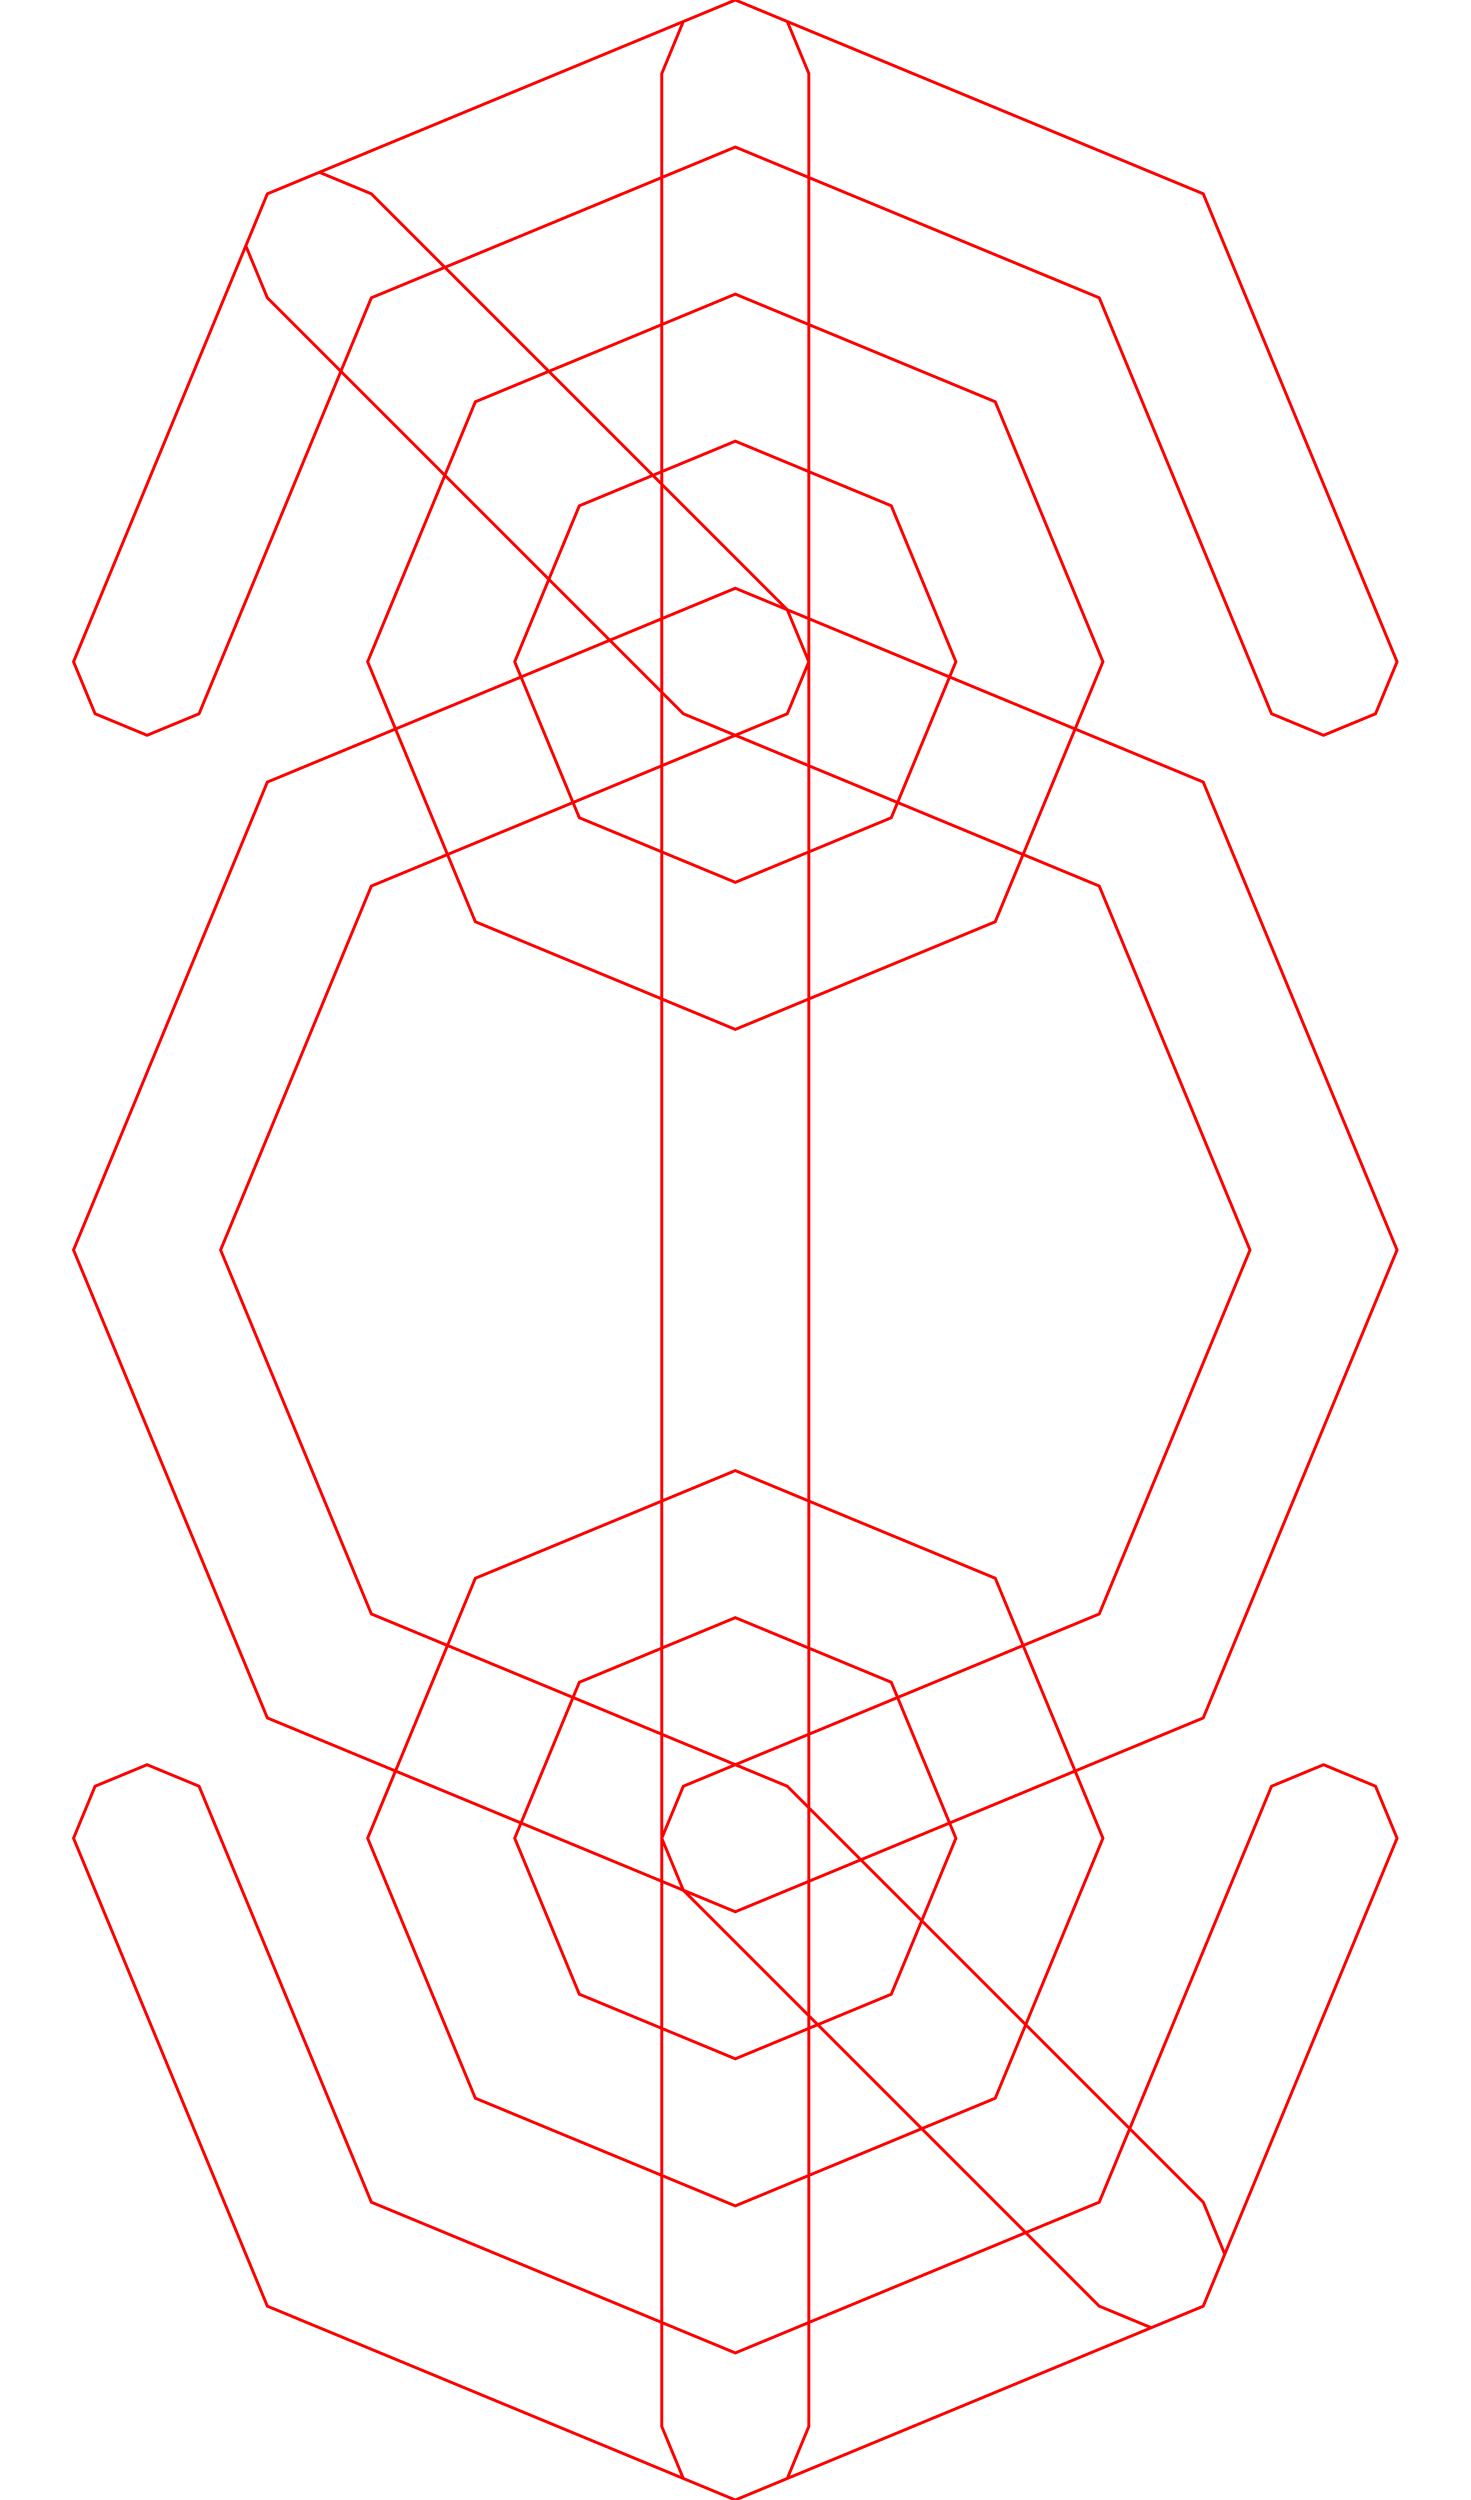
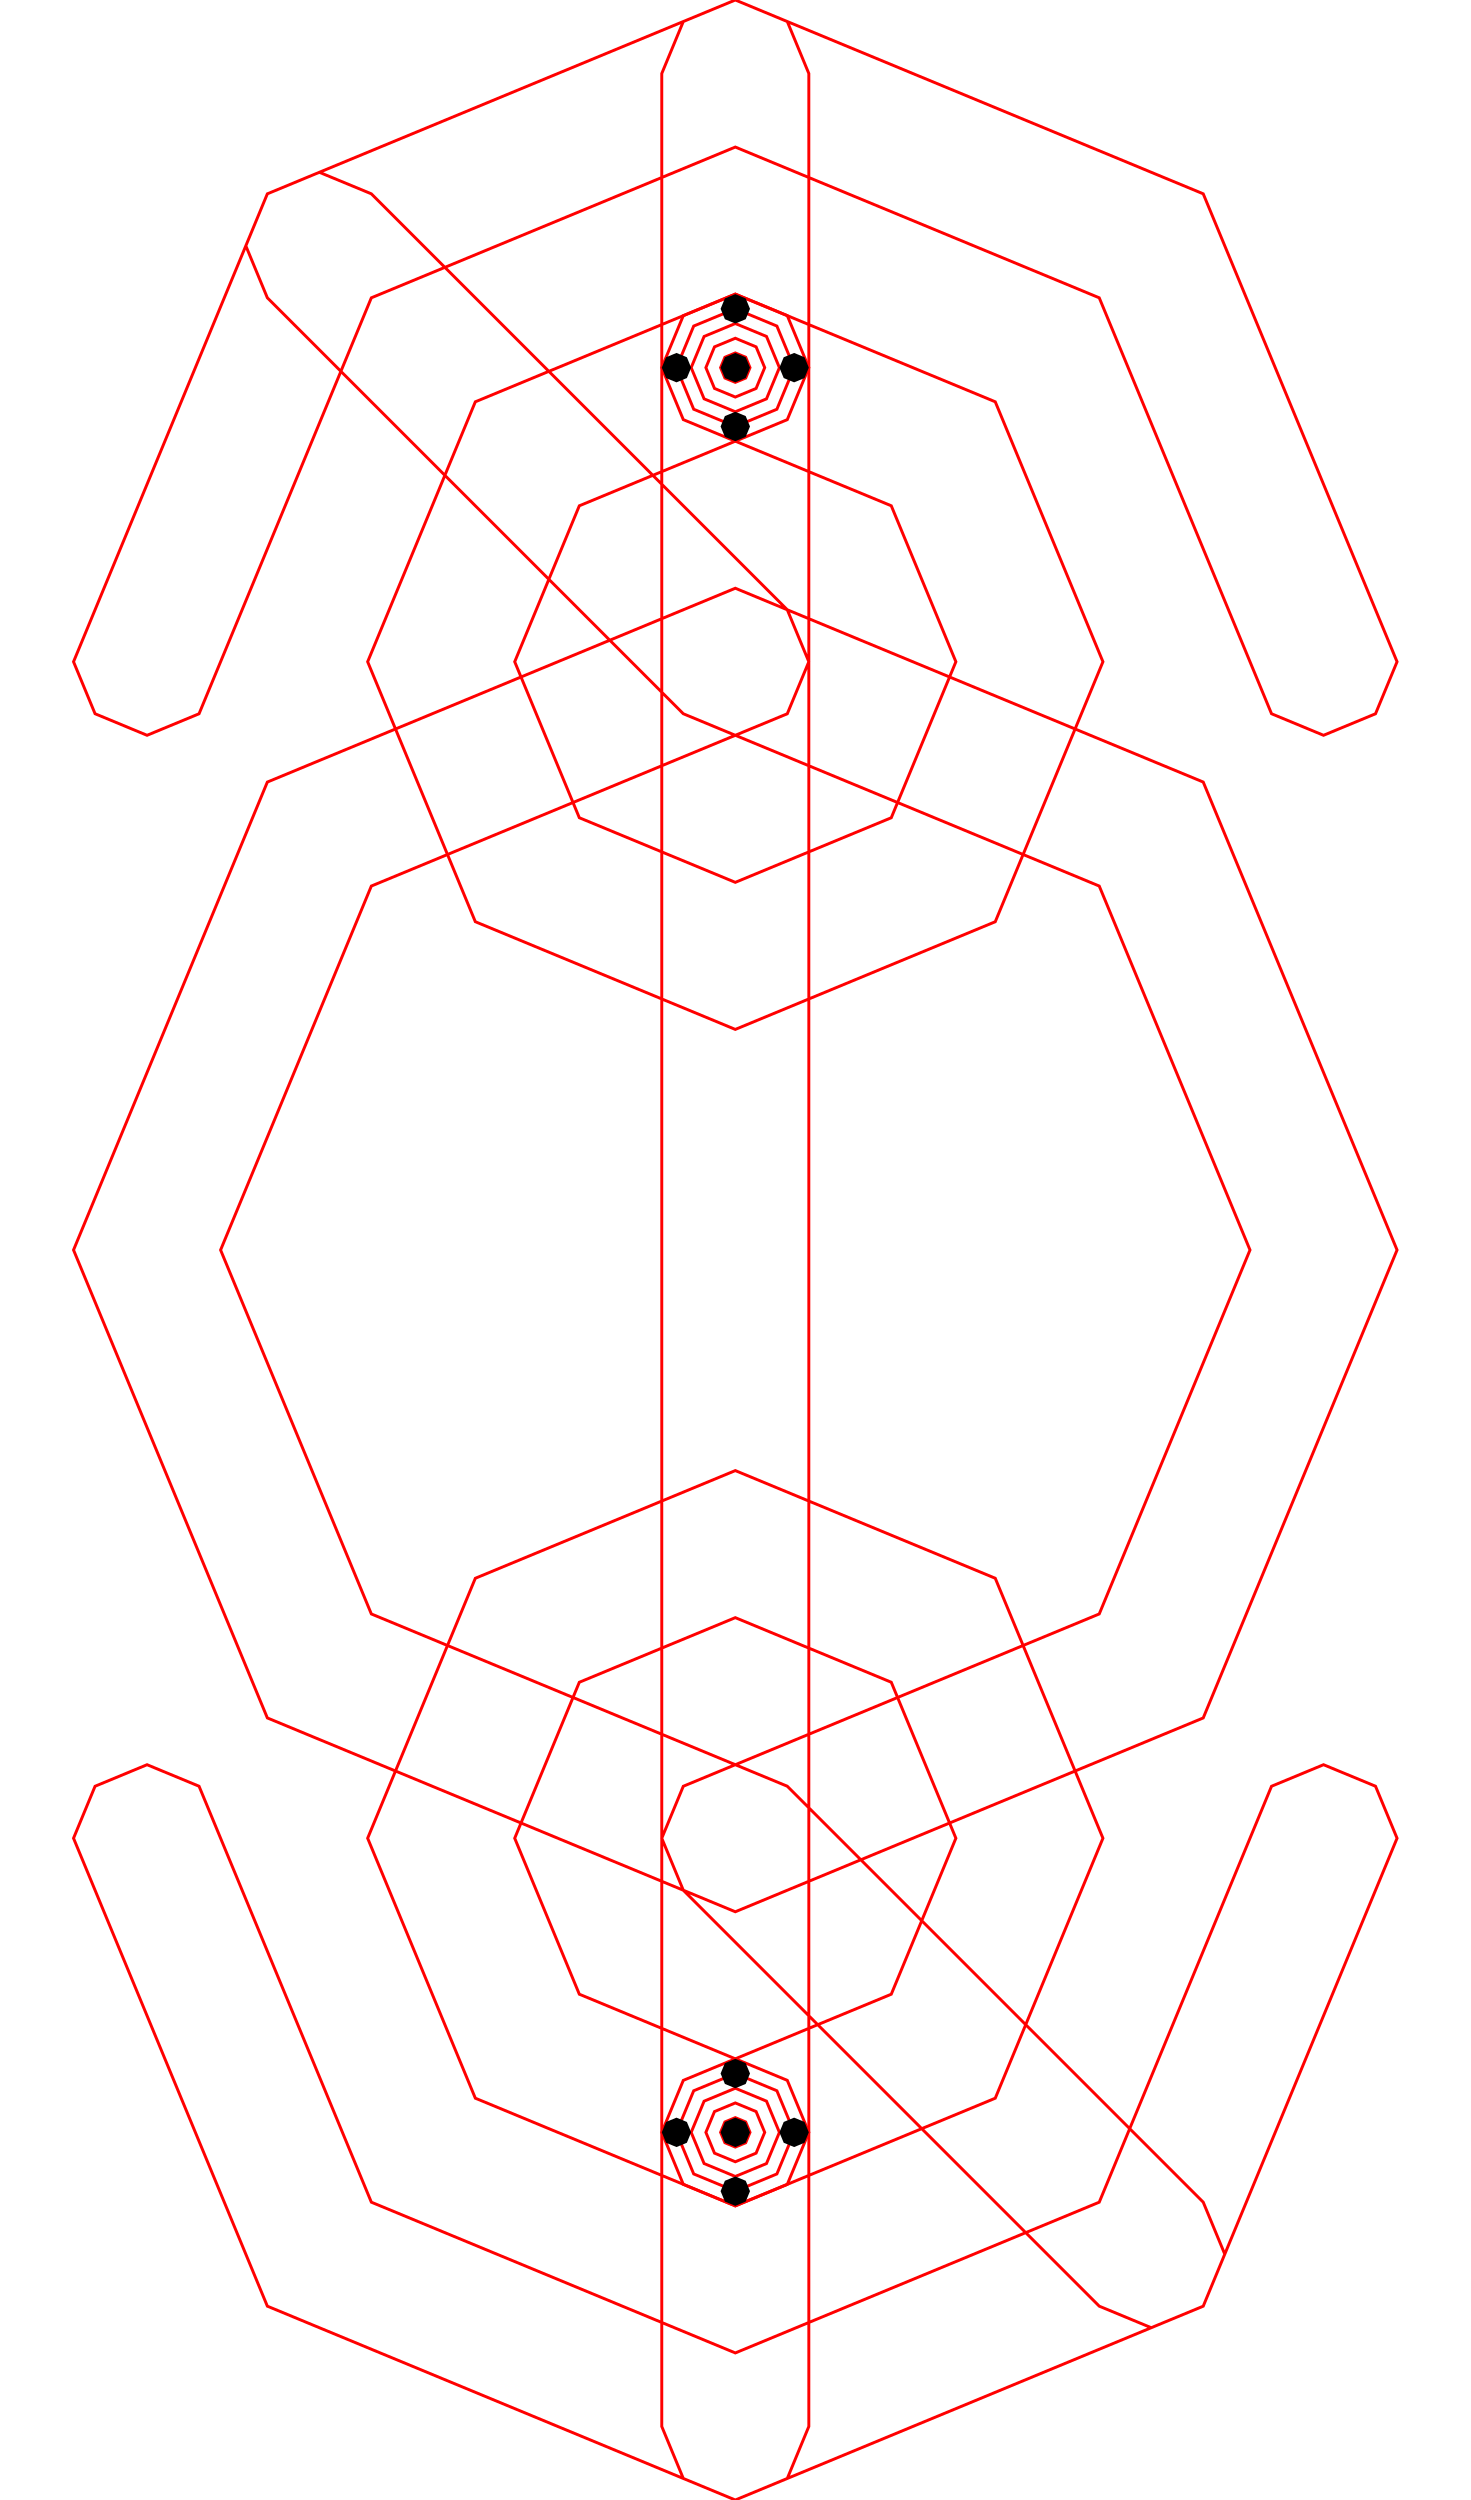
<svg xmlns="http://www.w3.org/2000/svg" width="500" height="850">
  <path style="fill:#000000;fill-opacity:0;stroke:#ff0000" d="M 250,500 161.611,536.611 125,625 161.611,713.389 250,750 338.389,713.389 375,625 338.389,536.611 Z m 0,50 53.033,21.967 L 325,625 303.033,678.033 250,700 196.967,678.033 175,625 196.967,571.967 Z M 250,100 161.611,136.611 125,225 161.611,313.389 250,350 338.389,313.389 375,225 338.389,136.611 Z m 0,50 53.033,21.967 L 325,225 303.033,278.033 250,300 196.967,278.033 175,225 196.967,171.967 Z M 225,25 232.322,7.322 250,0 267.678,7.322 275,25 V 825 L 267.678,842.678 250,850 232.322,842.678 225,825 Z M 250,200 108.578,258.578 90.9,265.9 83.578,283.578 25,425 83.578,566.422 90.9,584.1 108.578,591.422 250,650 391.422,591.422 409.1,584.1 416.422,566.422 475,425 416.422,283.578 409.1,265.9 391.422,258.578 Z m 0,50 123.744,51.256 L 425,425 373.744,548.744 250,600 126.256,548.744 75,425 126.256,301.256 Z M 232.322,642.678 225,625 232.322,607.322 250,600 l 17.678,7.322 141.421,141.422 7.322,17.677 -7.321,17.679 -17.678,7.322 -17.677,-7.322 z M 50,600 32.322,607.322 25,625 32.322,642.678 90.9,784.1 250,850 409.1,784.1 467.678,642.678 475,625 467.678,607.322 450,600 432.322,607.322 425,625 373.744,748.744 250,800 126.256,748.744 75,625 67.678,607.322 Z M 90.901,101.256 83.579,83.58 90.9,65.9 108.578,58.578 126.255,65.9 267.677,207.321 275,225 267.678,242.678 250,250 232.322,242.678 Z M 250,0 90.9,65.9 32.322,207.322 25,225 32.322,242.678 50,250 67.678,242.678 75,225 126.256,101.256 250,50 373.744,101.256 425,225 432.322,242.678 450,250 467.678,242.678 475,225 467.678,207.322 409.1,65.9 Z" />
+   <polygon points="275 125 267.678 142.678 250 150 232.322 142.678 225 125 232.322 107.322 250 100 267.678 107.322" style="fill:#000000;fill-opacity:0;stroke:#ff0000" />
+   <polygon points="270 125 264.142 139.142 250 145 235.858 139.142 230 125 235.858 110.858 250 105 264.142 110.858" style="fill:#000000;fill-opacity:0;stroke:#ff0000" />
+   <polygon points="265 125 260.607 135.607 250 140 239.393 135.607 235 125 239.393 114.393 250 110 260.607 114.393" style="fill:#000000;fill-opacity:0;stroke:#ff0000" />
+   <polygon points="260 125 257.071 132.071 250 135 242.929 132.071 240 125 242.929 117.929 250 115 257.071 117.929" style="fill:#000000;fill-opacity:0;stroke:#ff0000" />
+   <polygon points="255 125 253.536 128.536 250 130 246.464 128.536 245 125 246.464 121.464 250 120 253.536 121.464" style="fill:#000000;fill-opacity:0;stroke:#ff0000" />
+   <polygon points="275 725 267.678 742.678 250 750 232.322 742.678 225 725 232.322 707.322 250 700 267.678 707.322" style="fill:#000000;fill-opacity:0;stroke:#ff0000" />
+   <polygon points="270 725 264.142 739.142 250 745 235.858 739.142 230 725 235.858 710.858 250 705 264.142 710.858" style="fill:#000000;fill-opacity:0;stroke:#ff0000" />
+   <polygon points="265 725 260.607 735.607 250 740 239.393 735.607 235 725 239.393 714.393 250 710 260.607 714.393" style="fill:#000000;fill-opacity:0;stroke:#ff0000" />
+   <polygon points="260 725 257.071 732.071 250 735 242.929 732.071 240 725 242.929 717.929 250 715 257.071 717.929" style="fill:#000000;fill-opacity:0;stroke:#ff0000" />
+   <polygon points="255 725 253.536 728.536 250 730 246.464 728.536 245 725 246.464 721.464 250 720 253.536 721.464" style="fill:#000000;fill-opacity:0;stroke:#ff0000" />
+   <polygon points="255 105 253.536 108.536 250 110 246.464 108.536 245 105 246.464 101.464 250 100 253.536 101.464" />
+   <polygon points="255 125 253.536 128.536 250 130 246.464 128.536 245 125 246.464 121.464 250 120 253.536 121.464" />
+   <polygon points="255 145 253.536 148.536 250 150 246.464 148.536 245 145 246.464 141.464 250 140 253.536 141.464" />
+   <polygon points="235 125 233.536 128.536 230 130 226.464 128.536 225 125 226.464 121.464 230 120 233.536 121.464" />
+   <polygon points="275 125 273.536 128.536 270 130 266.464 128.536 265 125 266.464 121.464 270 120 273.536 121.464" />
+   <polygon points="255 705 253.536 708.536 250 710 246.464 708.536 245 705 246.464 701.464 250 700 253.536 701.464" />
+   <polygon points="255 725 253.536 728.536 250 730 246.464 728.536 245 725 246.464 721.464 250 720 253.536 721.464" />
+   <polygon points="255 745 253.536 748.536 250 750 246.464 748.536 245 745 246.464 741.464 250 740 253.536 741.464" />
+   <polygon points="235 725 233.536 728.536 230 730 226.464 728.536 225 725 226.464 721.464 230 720 233.536 721.464" />
+   <polygon points="275 725 273.536 728.536 270 730 266.464 728.536 265 725 266.464 721.464 270 720 273.536 721.464" />
</svg>
